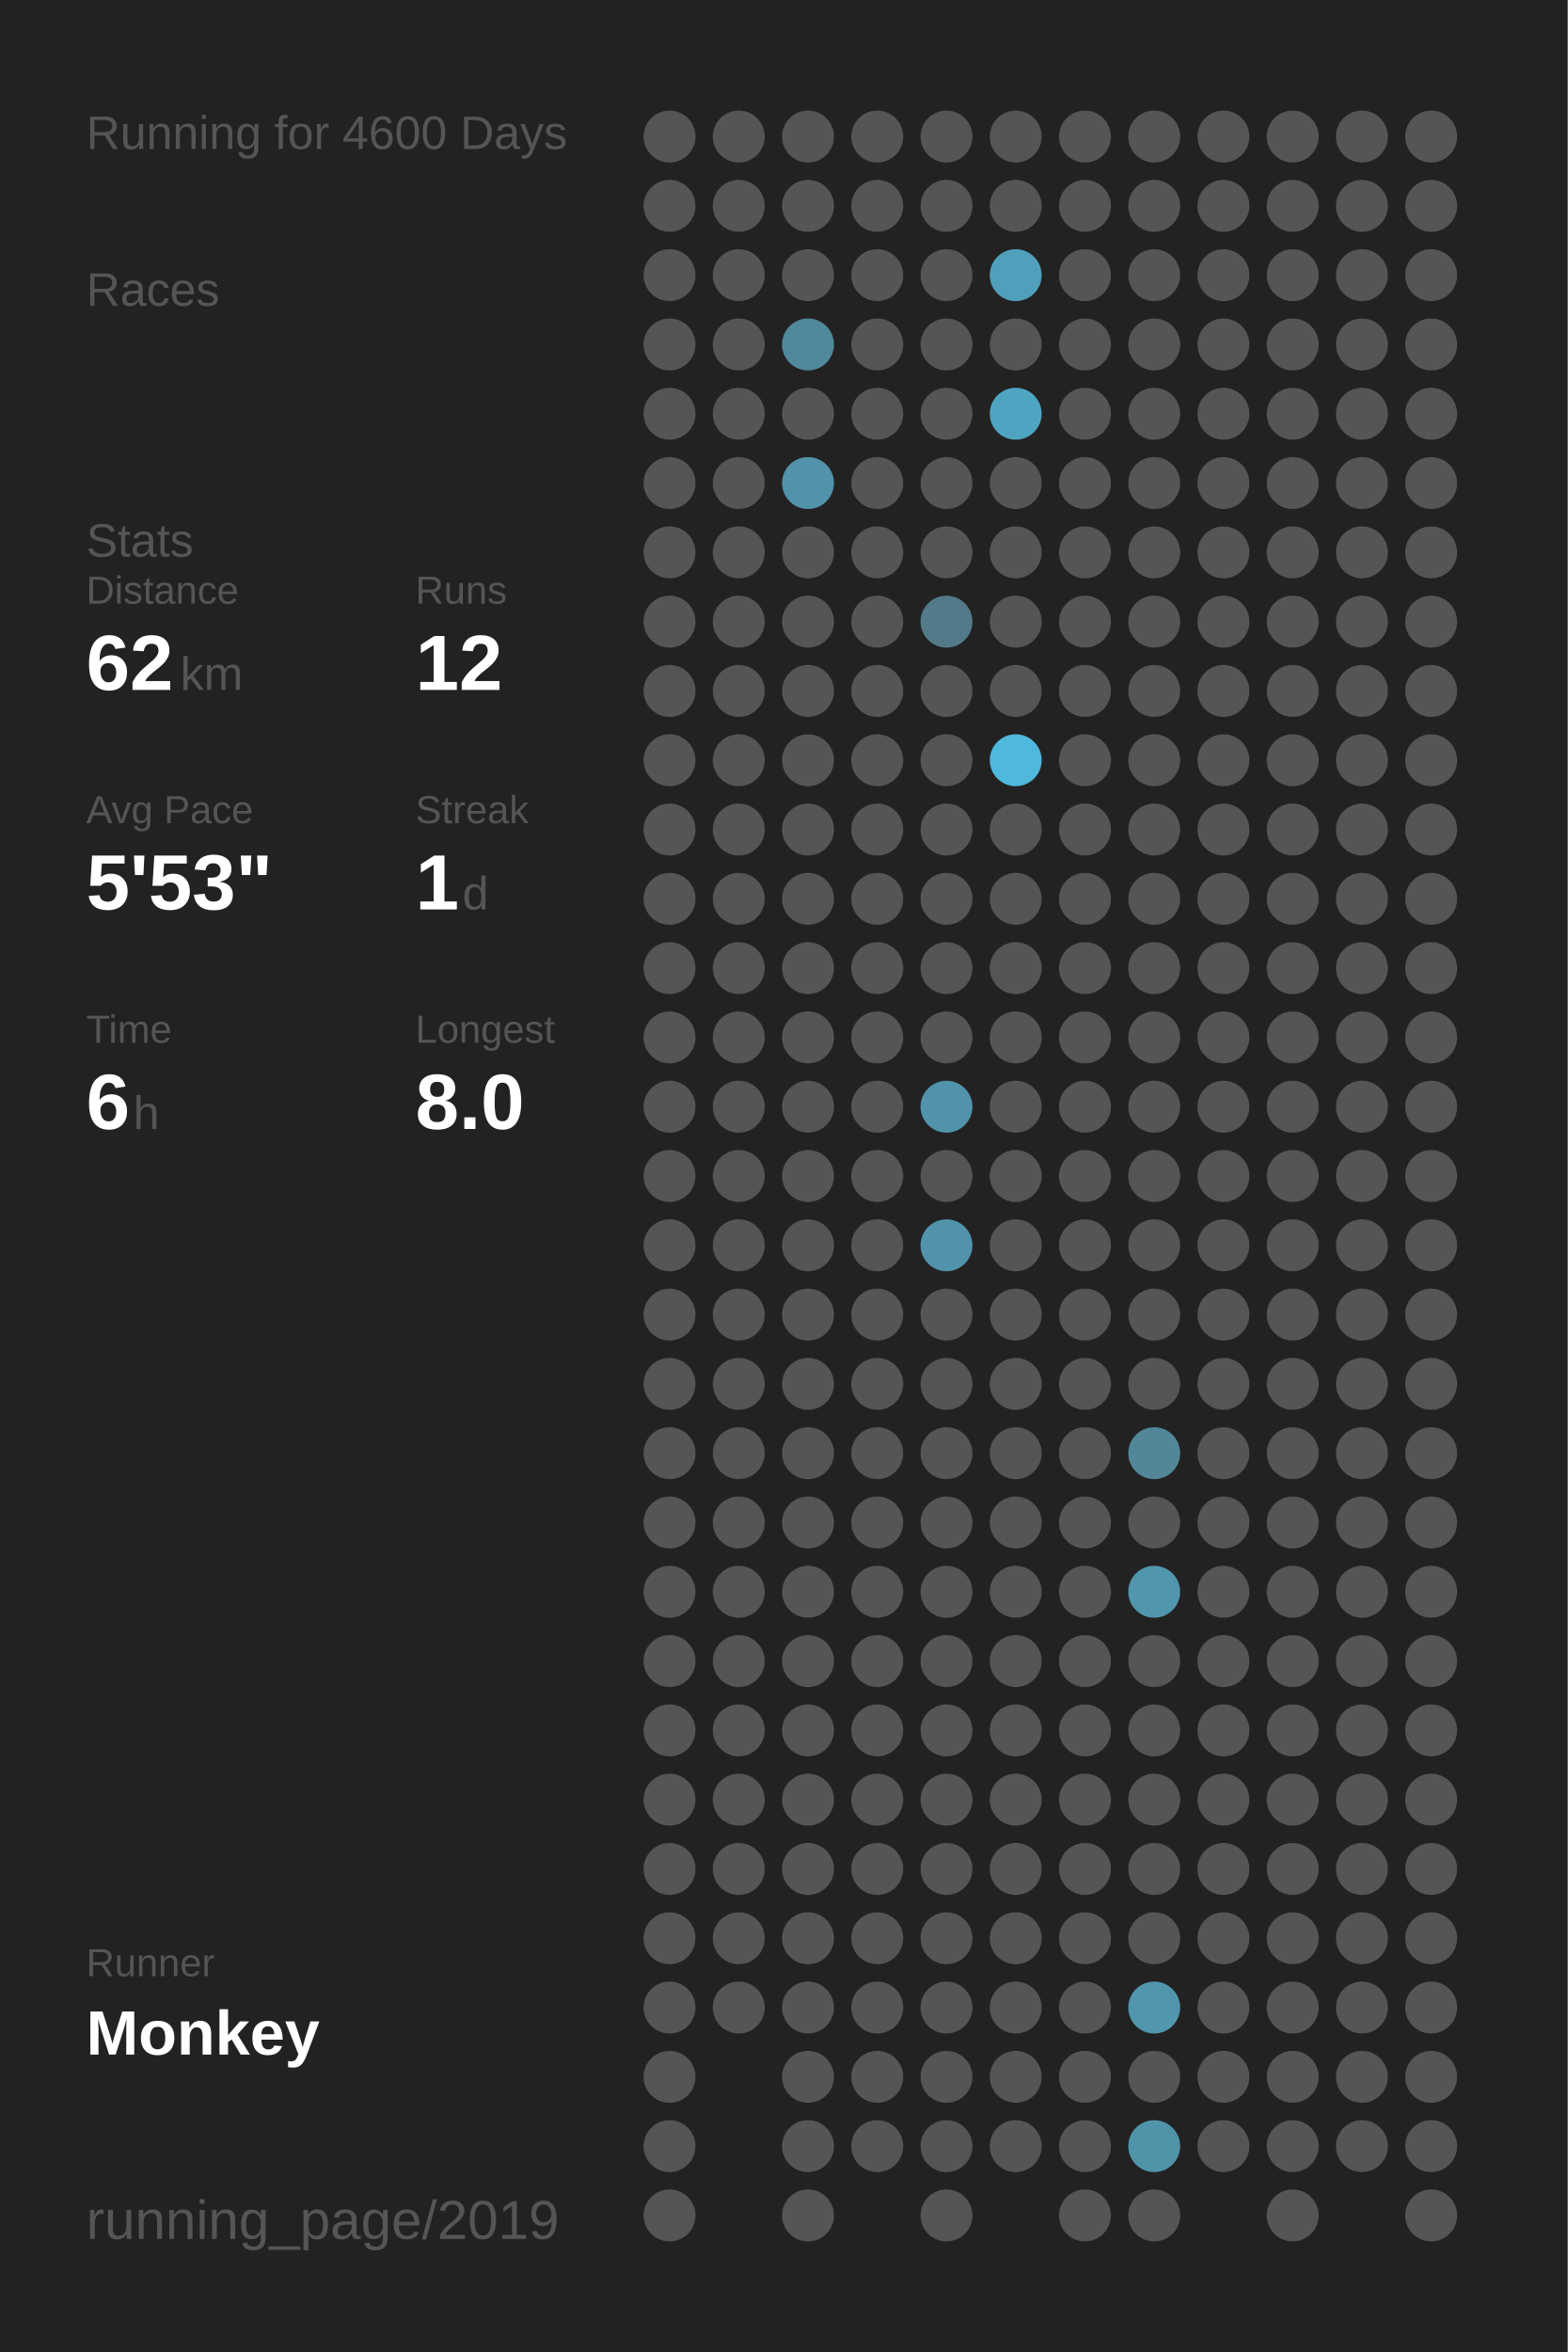
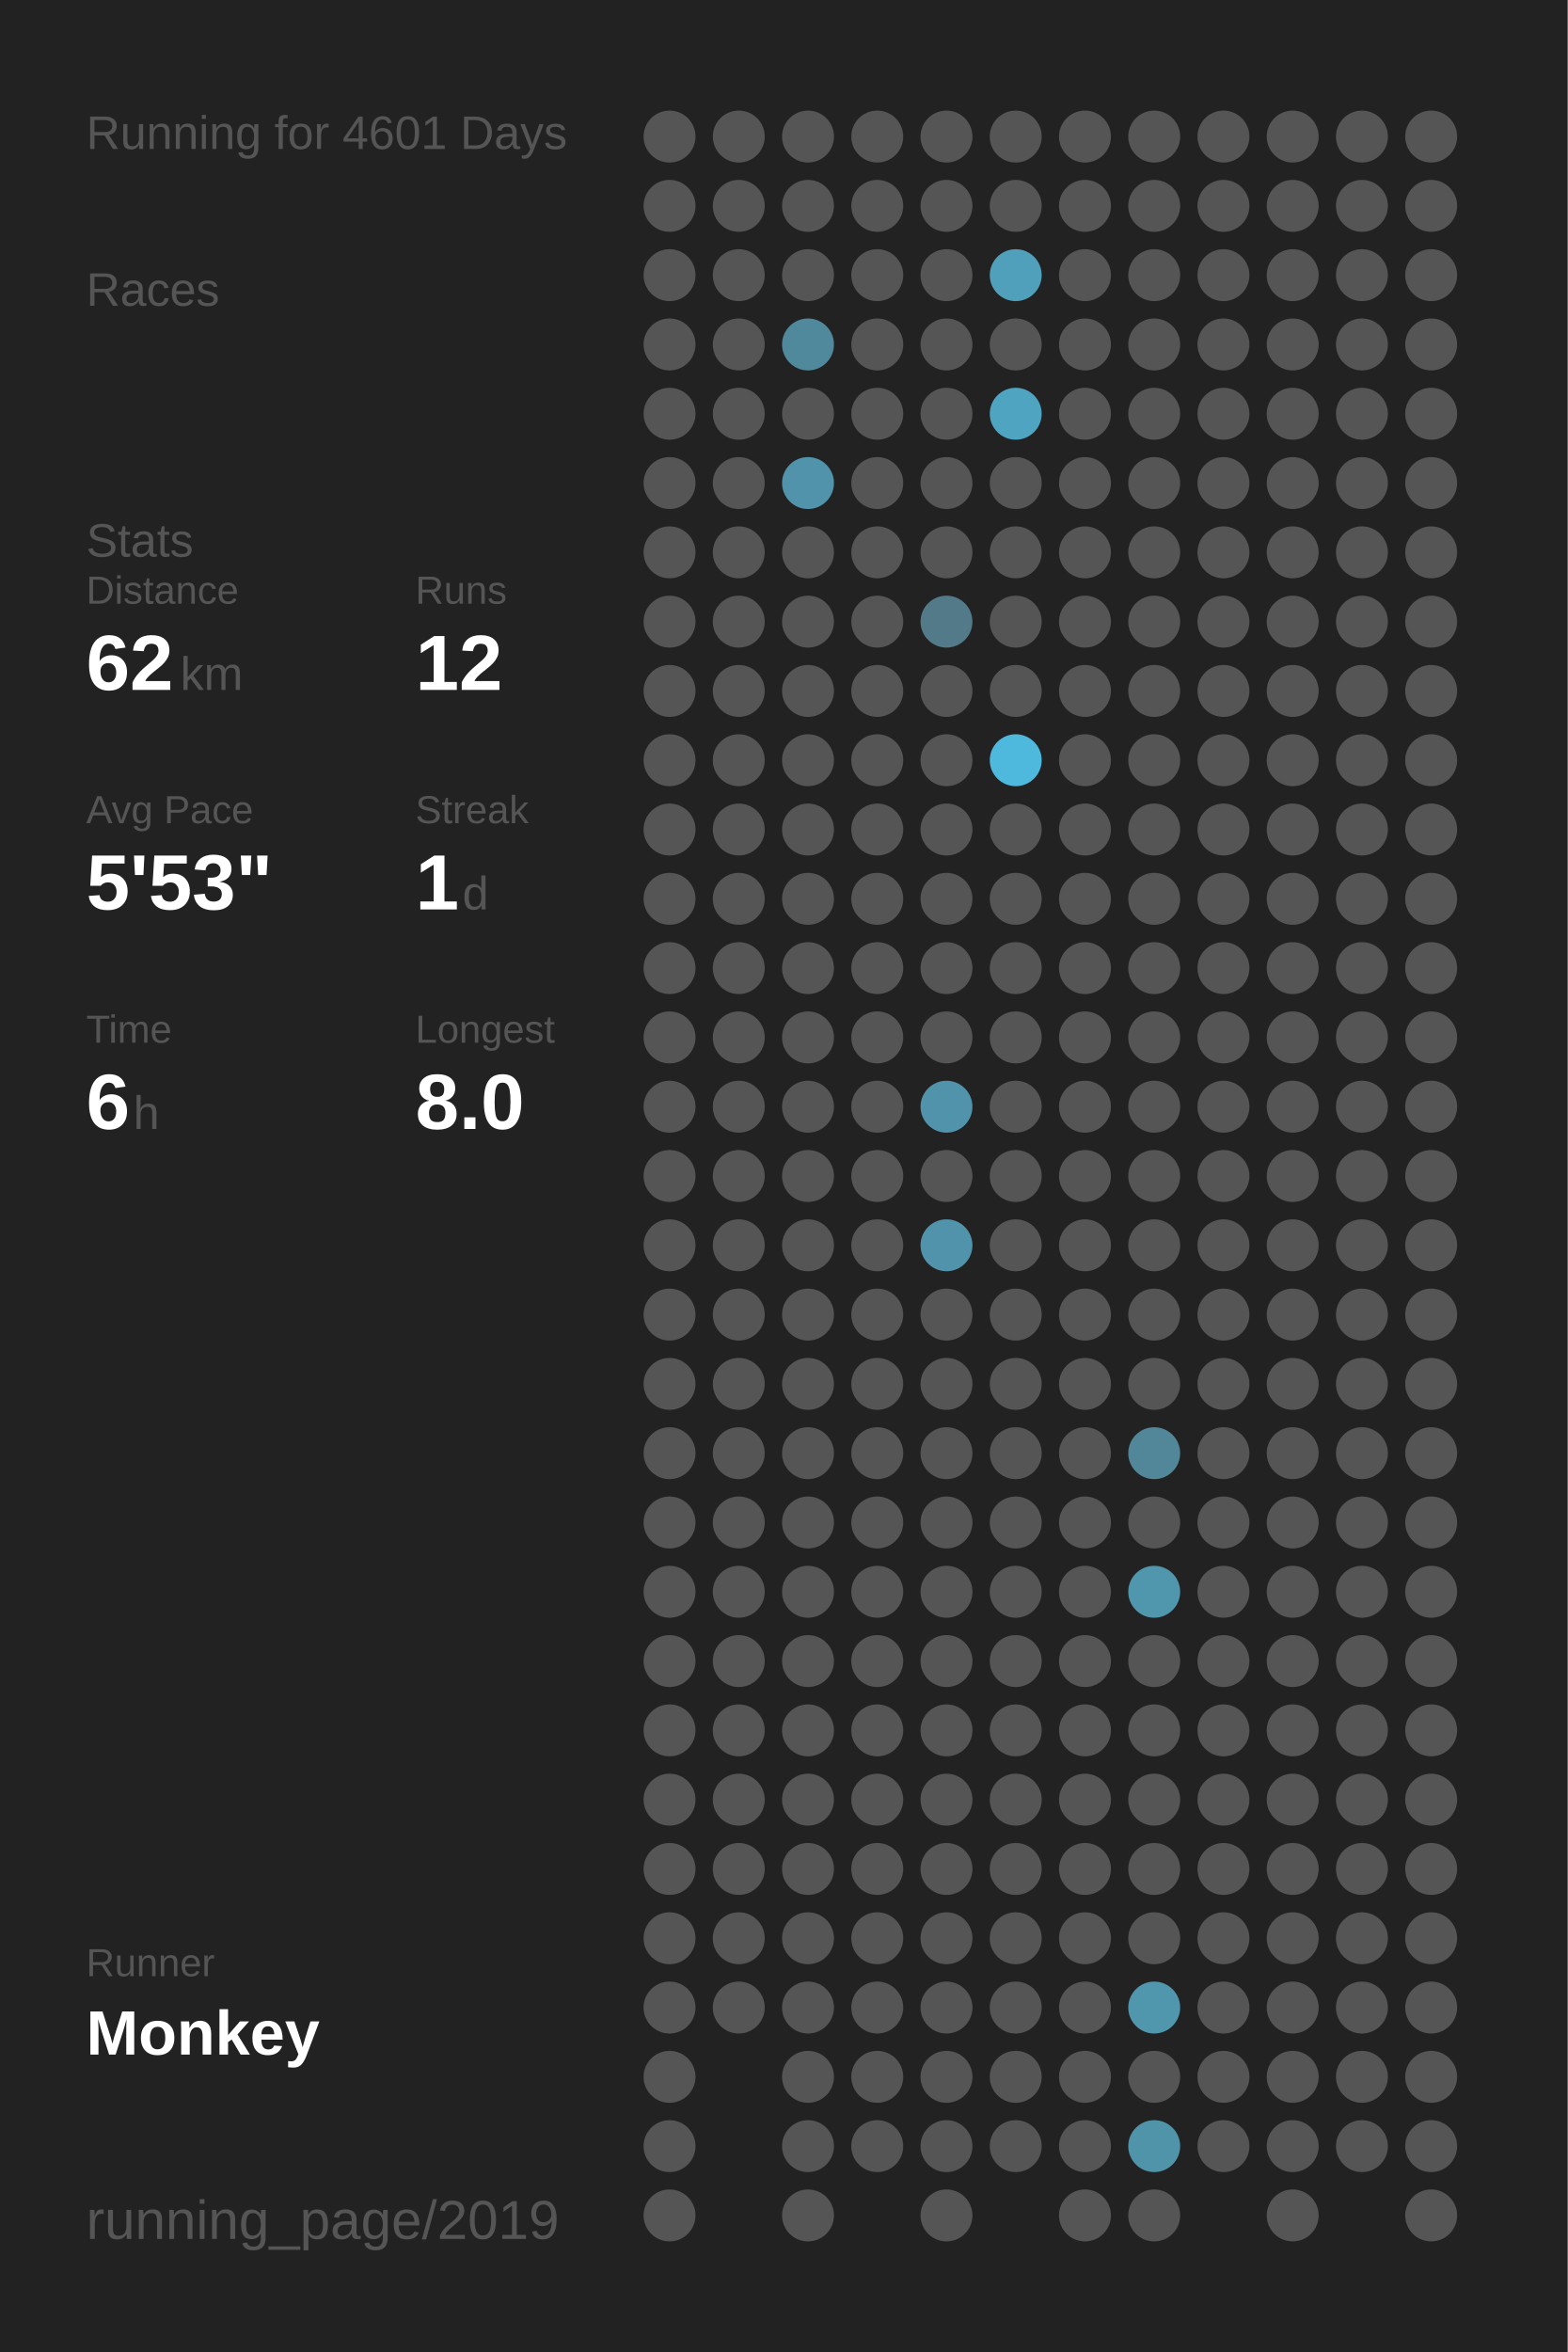
<svg xmlns="http://www.w3.org/2000/svg" baseProfile="full" height="300mm" version="1.1" viewBox="0,0,200,300" width="200mm">
  <defs />
  <rect fill="#222222" height="300" width="200" x="0" y="0" />
-   <text fill="#555555" style="font-size:6px; font-family:Arial;" x="11" y="19">Running for 4600 Days</text>
+   <text fill="#555555" style="font-size:6px; font-family:Arial;" x="11" y="19">Running for 4601 Days</text>
  <text fill="#555555" style="font-size:6px; font-family:Arial;" x="11" y="39">Races</text>
  <text fill="#555555" style="font-size:6px; font-family:Arial;" x="11" y="71">Stats</text>
  <text fill="#555555" style="font-size:5px; font-family:Arial;" x="11" y="77">Distance</text>
  <text fill="#FFFFFF" style="font-size:10px; font-family:Arial; font-weight:bold;" x="11" y="88">62</text>
  <text fill="#555555" style="font-size:6px; font-family:Arial;" x="23" y="88">km</text>
  <text fill="#555555" style="font-size:5px; font-family:Arial;" x="53" y="77">Runs</text>
  <text fill="#FFFFFF" style="font-size:10px; font-family:Arial; font-weight:bold;" x="53" y="88">12</text>
  <text fill="#555555" style="font-size:5px; font-family:Arial;" x="11" y="105">Avg Pace</text>
  <text fill="#FFFFFF" style="font-size:10px; font-family:Arial; font-weight:bold;" x="11" y="116">5'53"</text>
  <text fill="#555555" style="font-size:5px; font-family:Arial;" x="53" y="105">Streak</text>
  <text fill="#FFFFFF" style="font-size:10px; font-family:Arial; font-weight:bold;" x="53" y="116">1</text>
  <text fill="#555555" style="font-size:6px; font-family:Arial;" x="59" y="116">d</text>
  <text fill="#555555" style="font-size:5px; font-family:Arial;" x="11" y="133">Time</text>
  <text fill="#FFFFFF" style="font-size:10px; font-family:Arial; font-weight:bold;" x="11" y="144">6</text>
  <text fill="#555555" style="font-size:6px; font-family:Arial;" x="17" y="144">h</text>
  <text fill="#555555" style="font-size:5px; font-family:Arial;" x="53" y="133">Longest</text>
  <text fill="#FFFFFF" style="font-size:10px; font-family:Arial; font-weight:bold;" x="53" y="144">8.0</text>
  <text fill="#555555" style="font-size:5px; font-family:Arial;" x="11" y="252.065">Runner</text>
  <text fill="#FFFFFF" style="font-size:8px; font-family:Arial; font-weight:bold;" x="11" y="262.065">Monkey</text>
  <text fill="#555555" style="font-size:7px; font-family:Arial;" x="11" y="285.581">running_page/2019</text>
  <circle cx="85.417" cy="17.419" fill="#555555" r="3.312" />
  <circle cx="85.417" cy="26.258" fill="#555555" r="3.312" />
  <circle cx="85.417" cy="35.097" fill="#555555" r="3.312" />
  <circle cx="85.417" cy="43.935" fill="#555555" r="3.312" />
  <circle cx="85.417" cy="52.774" fill="#555555" r="3.312" />
  <circle cx="85.417" cy="61.613" fill="#555555" r="3.312" />
  <circle cx="85.417" cy="70.452" fill="#555555" r="3.312" />
  <circle cx="85.417" cy="79.29" fill="#555555" r="3.312" />
  <circle cx="85.417" cy="88.129" fill="#555555" r="3.312" />
  <circle cx="85.417" cy="96.968" fill="#555555" r="3.312" />
  <circle cx="85.417" cy="105.806" fill="#555555" r="3.312" />
  <circle cx="85.417" cy="114.645" fill="#555555" r="3.312" />
  <circle cx="85.417" cy="123.484" fill="#555555" r="3.312" />
  <circle cx="85.417" cy="132.323" fill="#555555" r="3.312" />
  <circle cx="85.417" cy="141.161" fill="#555555" r="3.312" />
  <circle cx="85.417" cy="150" fill="#555555" r="3.312" />
  <circle cx="85.417" cy="158.839" fill="#555555" r="3.312" />
  <circle cx="85.417" cy="167.677" fill="#555555" r="3.312" />
  <circle cx="85.417" cy="176.516" fill="#555555" r="3.312" />
  <circle cx="85.417" cy="185.355" fill="#555555" r="3.312" />
  <circle cx="85.417" cy="194.194" fill="#555555" r="3.312" />
  <circle cx="85.417" cy="203.032" fill="#555555" r="3.312" />
  <circle cx="85.417" cy="211.871" fill="#555555" r="3.312" />
  <circle cx="85.417" cy="220.71" fill="#555555" r="3.312" />
  <circle cx="85.417" cy="229.548" fill="#555555" r="3.312" />
  <circle cx="85.417" cy="238.387" fill="#555555" r="3.312" />
  <circle cx="85.417" cy="247.226" fill="#555555" r="3.312" />
  <circle cx="85.417" cy="256.065" fill="#555555" r="3.312" />
  <circle cx="85.417" cy="264.903" fill="#555555" r="3.312" />
  <circle cx="85.417" cy="273.742" fill="#555555" r="3.312" />
  <circle cx="85.417" cy="282.581" fill="#555555" r="3.312" />
  <circle cx="94.25" cy="17.419" fill="#555555" r="3.312" />
  <circle cx="94.25" cy="26.258" fill="#555555" r="3.312" />
  <circle cx="94.25" cy="35.097" fill="#555555" r="3.312" />
  <circle cx="94.25" cy="43.935" fill="#555555" r="3.312" />
  <circle cx="94.25" cy="52.774" fill="#555555" r="3.312" />
  <circle cx="94.25" cy="61.613" fill="#555555" r="3.312" />
  <circle cx="94.25" cy="70.452" fill="#555555" r="3.312" />
  <circle cx="94.25" cy="79.29" fill="#555555" r="3.312" />
  <circle cx="94.25" cy="88.129" fill="#555555" r="3.312" />
  <circle cx="94.25" cy="96.968" fill="#555555" r="3.312" />
  <circle cx="94.25" cy="105.806" fill="#555555" r="3.312" />
  <circle cx="94.25" cy="114.645" fill="#555555" r="3.312" />
  <circle cx="94.25" cy="123.484" fill="#555555" r="3.312" />
  <circle cx="94.25" cy="132.323" fill="#555555" r="3.312" />
  <circle cx="94.25" cy="141.161" fill="#555555" r="3.312" />
  <circle cx="94.25" cy="150" fill="#555555" r="3.312" />
  <circle cx="94.25" cy="158.839" fill="#555555" r="3.312" />
  <circle cx="94.25" cy="167.677" fill="#555555" r="3.312" />
  <circle cx="94.25" cy="176.516" fill="#555555" r="3.312" />
  <circle cx="94.25" cy="185.355" fill="#555555" r="3.312" />
  <circle cx="94.25" cy="194.194" fill="#555555" r="3.312" />
  <circle cx="94.25" cy="203.032" fill="#555555" r="3.312" />
  <circle cx="94.25" cy="211.871" fill="#555555" r="3.312" />
  <circle cx="94.25" cy="220.71" fill="#555555" r="3.312" />
  <circle cx="94.25" cy="229.548" fill="#555555" r="3.312" />
  <circle cx="94.25" cy="238.387" fill="#555555" r="3.312" />
  <circle cx="94.25" cy="247.226" fill="#555555" r="3.312" />
  <circle cx="94.25" cy="256.065" fill="#555555" r="3.312" />
  <circle cx="103.083" cy="17.419" fill="#555555" r="3.312" />
  <circle cx="103.083" cy="26.258" fill="#555555" r="3.312" />
  <circle cx="103.083" cy="35.097" fill="#555555" r="3.312" />
  <circle cx="103.083" cy="43.935" fill="#51899c" r="3.312" />
  <circle cx="103.083" cy="52.774" fill="#555555" r="3.312" />
  <circle cx="103.083" cy="61.613" fill="#5093aa" r="3.312" />
  <circle cx="103.083" cy="70.452" fill="#555555" r="3.312" />
  <circle cx="103.083" cy="79.29" fill="#555555" r="3.312" />
  <circle cx="103.083" cy="88.129" fill="#555555" r="3.312" />
  <circle cx="103.083" cy="96.968" fill="#555555" r="3.312" />
  <circle cx="103.083" cy="105.806" fill="#555555" r="3.312" />
  <circle cx="103.083" cy="114.645" fill="#555555" r="3.312" />
  <circle cx="103.083" cy="123.484" fill="#555555" r="3.312" />
  <circle cx="103.083" cy="132.323" fill="#555555" r="3.312" />
  <circle cx="103.083" cy="141.161" fill="#555555" r="3.312" />
  <circle cx="103.083" cy="150" fill="#555555" r="3.312" />
  <circle cx="103.083" cy="158.839" fill="#555555" r="3.312" />
  <circle cx="103.083" cy="167.677" fill="#555555" r="3.312" />
  <circle cx="103.083" cy="176.516" fill="#555555" r="3.312" />
  <circle cx="103.083" cy="185.355" fill="#555555" r="3.312" />
  <circle cx="103.083" cy="194.194" fill="#555555" r="3.312" />
  <circle cx="103.083" cy="203.032" fill="#555555" r="3.312" />
  <circle cx="103.083" cy="211.871" fill="#555555" r="3.312" />
  <circle cx="103.083" cy="220.71" fill="#555555" r="3.312" />
  <circle cx="103.083" cy="229.548" fill="#555555" r="3.312" />
  <circle cx="103.083" cy="238.387" fill="#555555" r="3.312" />
  <circle cx="103.083" cy="247.226" fill="#555555" r="3.312" />
  <circle cx="103.083" cy="256.065" fill="#555555" r="3.312" />
  <circle cx="103.083" cy="264.903" fill="#555555" r="3.312" />
  <circle cx="103.083" cy="273.742" fill="#555555" r="3.312" />
  <circle cx="103.083" cy="282.581" fill="#555555" r="3.312" />
  <circle cx="111.917" cy="17.419" fill="#555555" r="3.312" />
  <circle cx="111.917" cy="26.258" fill="#555555" r="3.312" />
  <circle cx="111.917" cy="35.097" fill="#555555" r="3.312" />
  <circle cx="111.917" cy="43.935" fill="#555555" r="3.312" />
  <circle cx="111.917" cy="52.774" fill="#555555" r="3.312" />
  <circle cx="111.917" cy="61.613" fill="#555555" r="3.312" />
  <circle cx="111.917" cy="70.452" fill="#555555" r="3.312" />
  <circle cx="111.917" cy="79.29" fill="#555555" r="3.312" />
  <circle cx="111.917" cy="88.129" fill="#555555" r="3.312" />
  <circle cx="111.917" cy="96.968" fill="#555555" r="3.312" />
  <circle cx="111.917" cy="105.806" fill="#555555" r="3.312" />
  <circle cx="111.917" cy="114.645" fill="#555555" r="3.312" />
  <circle cx="111.917" cy="123.484" fill="#555555" r="3.312" />
  <circle cx="111.917" cy="132.323" fill="#555555" r="3.312" />
  <circle cx="111.917" cy="141.161" fill="#555555" r="3.312" />
  <circle cx="111.917" cy="150" fill="#555555" r="3.312" />
  <circle cx="111.917" cy="158.839" fill="#555555" r="3.312" />
  <circle cx="111.917" cy="167.677" fill="#555555" r="3.312" />
  <circle cx="111.917" cy="176.516" fill="#555555" r="3.312" />
  <circle cx="111.917" cy="185.355" fill="#555555" r="3.312" />
  <circle cx="111.917" cy="194.194" fill="#555555" r="3.312" />
  <circle cx="111.917" cy="203.032" fill="#555555" r="3.312" />
  <circle cx="111.917" cy="211.871" fill="#555555" r="3.312" />
  <circle cx="111.917" cy="220.71" fill="#555555" r="3.312" />
  <circle cx="111.917" cy="229.548" fill="#555555" r="3.312" />
  <circle cx="111.917" cy="238.387" fill="#555555" r="3.312" />
  <circle cx="111.917" cy="247.226" fill="#555555" r="3.312" />
  <circle cx="111.917" cy="256.065" fill="#555555" r="3.312" />
  <circle cx="111.917" cy="264.903" fill="#555555" r="3.312" />
  <circle cx="111.917" cy="273.742" fill="#555555" r="3.312" />
  <circle cx="120.75" cy="17.419" fill="#555555" r="3.312" />
  <circle cx="120.75" cy="26.258" fill="#555555" r="3.312" />
  <circle cx="120.75" cy="35.097" fill="#555555" r="3.312" />
  <circle cx="120.75" cy="43.935" fill="#555555" r="3.312" />
  <circle cx="120.75" cy="52.774" fill="#555555" r="3.312" />
  <circle cx="120.75" cy="61.613" fill="#555555" r="3.312" />
  <circle cx="120.75" cy="70.452" fill="#555555" r="3.312" />
  <circle cx="120.75" cy="79.29" fill="#527a88" r="3.312" />
  <circle cx="120.75" cy="88.129" fill="#555555" r="3.312" />
  <circle cx="120.75" cy="96.968" fill="#555555" r="3.312" />
  <circle cx="120.75" cy="105.806" fill="#555555" r="3.312" />
  <circle cx="120.75" cy="114.645" fill="#555555" r="3.312" />
  <circle cx="120.75" cy="123.484" fill="#555555" r="3.312" />
  <circle cx="120.75" cy="132.323" fill="#555555" r="3.312" />
  <circle cx="120.75" cy="141.161" fill="#5093aa" r="3.312" />
  <circle cx="120.75" cy="150" fill="#555555" r="3.312" />
  <circle cx="120.75" cy="158.839" fill="#5093aa" r="3.312" />
  <circle cx="120.75" cy="167.677" fill="#555555" r="3.312" />
  <circle cx="120.75" cy="176.516" fill="#555555" r="3.312" />
  <circle cx="120.75" cy="185.355" fill="#555555" r="3.312" />
  <circle cx="120.75" cy="194.194" fill="#555555" r="3.312" />
  <circle cx="120.75" cy="203.032" fill="#555555" r="3.312" />
  <circle cx="120.75" cy="211.871" fill="#555555" r="3.312" />
  <circle cx="120.75" cy="220.71" fill="#555555" r="3.312" />
  <circle cx="120.75" cy="229.548" fill="#555555" r="3.312" />
  <circle cx="120.75" cy="238.387" fill="#555555" r="3.312" />
  <circle cx="120.75" cy="247.226" fill="#555555" r="3.312" />
  <circle cx="120.75" cy="256.065" fill="#555555" r="3.312" />
  <circle cx="120.75" cy="264.903" fill="#555555" r="3.312" />
  <circle cx="120.75" cy="273.742" fill="#555555" r="3.312" />
  <circle cx="120.75" cy="282.581" fill="#555555" r="3.312" />
  <circle cx="129.583" cy="17.419" fill="#555555" r="3.312" />
  <circle cx="129.583" cy="26.258" fill="#555555" r="3.312" />
  <circle cx="129.583" cy="35.097" fill="#50a0bb" r="3.312" />
  <circle cx="129.583" cy="43.935" fill="#555555" r="3.312" />
  <circle cx="129.583" cy="52.774" fill="#4fa4c1" r="3.312" />
  <circle cx="129.583" cy="61.613" fill="#555555" r="3.312" />
  <circle cx="129.583" cy="70.452" fill="#555555" r="3.312" />
  <circle cx="129.583" cy="79.29" fill="#555555" r="3.312" />
  <circle cx="129.583" cy="88.129" fill="#555555" r="3.312" />
  <circle cx="129.583" cy="96.968" fill="#4eb9dd" r="3.312" />
  <circle cx="129.583" cy="105.806" fill="#555555" r="3.312" />
  <circle cx="129.583" cy="114.645" fill="#555555" r="3.312" />
  <circle cx="129.583" cy="123.484" fill="#555555" r="3.312" />
  <circle cx="129.583" cy="132.323" fill="#555555" r="3.312" />
  <circle cx="129.583" cy="141.161" fill="#555555" r="3.312" />
  <circle cx="129.583" cy="150" fill="#555555" r="3.312" />
  <circle cx="129.583" cy="158.839" fill="#555555" r="3.312" />
  <circle cx="129.583" cy="167.677" fill="#555555" r="3.312" />
  <circle cx="129.583" cy="176.516" fill="#555555" r="3.312" />
  <circle cx="129.583" cy="185.355" fill="#555555" r="3.312" />
  <circle cx="129.583" cy="194.194" fill="#555555" r="3.312" />
  <circle cx="129.583" cy="203.032" fill="#555555" r="3.312" />
  <circle cx="129.583" cy="211.871" fill="#555555" r="3.312" />
  <circle cx="129.583" cy="220.71" fill="#555555" r="3.312" />
  <circle cx="129.583" cy="229.548" fill="#555555" r="3.312" />
  <circle cx="129.583" cy="238.387" fill="#555555" r="3.312" />
  <circle cx="129.583" cy="247.226" fill="#555555" r="3.312" />
  <circle cx="129.583" cy="256.065" fill="#555555" r="3.312" />
  <circle cx="129.583" cy="264.903" fill="#555555" r="3.312" />
  <circle cx="129.583" cy="273.742" fill="#555555" r="3.312" />
  <circle cx="138.417" cy="17.419" fill="#555555" r="3.312" />
  <circle cx="138.417" cy="26.258" fill="#555555" r="3.312" />
  <circle cx="138.417" cy="35.097" fill="#555555" r="3.312" />
  <circle cx="138.417" cy="43.935" fill="#555555" r="3.312" />
  <circle cx="138.417" cy="52.774" fill="#555555" r="3.312" />
  <circle cx="138.417" cy="61.613" fill="#555555" r="3.312" />
  <circle cx="138.417" cy="70.452" fill="#555555" r="3.312" />
  <circle cx="138.417" cy="79.29" fill="#555555" r="3.312" />
  <circle cx="138.417" cy="88.129" fill="#555555" r="3.312" />
  <circle cx="138.417" cy="96.968" fill="#555555" r="3.312" />
  <circle cx="138.417" cy="105.806" fill="#555555" r="3.312" />
  <circle cx="138.417" cy="114.645" fill="#555555" r="3.312" />
  <circle cx="138.417" cy="123.484" fill="#555555" r="3.312" />
  <circle cx="138.417" cy="132.323" fill="#555555" r="3.312" />
  <circle cx="138.417" cy="141.161" fill="#555555" r="3.312" />
  <circle cx="138.417" cy="150" fill="#555555" r="3.312" />
  <circle cx="138.417" cy="158.839" fill="#555555" r="3.312" />
  <circle cx="138.417" cy="167.677" fill="#555555" r="3.312" />
  <circle cx="138.417" cy="176.516" fill="#555555" r="3.312" />
  <circle cx="138.417" cy="185.355" fill="#555555" r="3.312" />
  <circle cx="138.417" cy="194.194" fill="#555555" r="3.312" />
  <circle cx="138.417" cy="203.032" fill="#555555" r="3.312" />
  <circle cx="138.417" cy="211.871" fill="#555555" r="3.312" />
  <circle cx="138.417" cy="220.71" fill="#555555" r="3.312" />
  <circle cx="138.417" cy="229.548" fill="#555555" r="3.312" />
  <circle cx="138.417" cy="238.387" fill="#555555" r="3.312" />
  <circle cx="138.417" cy="247.226" fill="#555555" r="3.312" />
  <circle cx="138.417" cy="256.065" fill="#555555" r="3.312" />
  <circle cx="138.417" cy="264.903" fill="#555555" r="3.312" />
  <circle cx="138.417" cy="273.742" fill="#555555" r="3.312" />
  <circle cx="138.417" cy="282.581" fill="#555555" r="3.312" />
  <circle cx="147.25" cy="17.419" fill="#555555" r="3.312" />
  <circle cx="147.25" cy="26.258" fill="#555555" r="3.312" />
  <circle cx="147.25" cy="35.097" fill="#555555" r="3.312" />
  <circle cx="147.25" cy="43.935" fill="#555555" r="3.312" />
  <circle cx="147.25" cy="52.774" fill="#555555" r="3.312" />
  <circle cx="147.25" cy="61.613" fill="#555555" r="3.312" />
  <circle cx="147.25" cy="70.452" fill="#555555" r="3.312" />
  <circle cx="147.25" cy="79.29" fill="#555555" r="3.312" />
  <circle cx="147.25" cy="88.129" fill="#555555" r="3.312" />
  <circle cx="147.25" cy="96.968" fill="#555555" r="3.312" />
  <circle cx="147.25" cy="105.806" fill="#555555" r="3.312" />
  <circle cx="147.25" cy="114.645" fill="#555555" r="3.312" />
  <circle cx="147.25" cy="123.484" fill="#555555" r="3.312" />
  <circle cx="147.25" cy="132.323" fill="#555555" r="3.312" />
  <circle cx="147.25" cy="141.161" fill="#555555" r="3.312" />
  <circle cx="147.25" cy="150" fill="#555555" r="3.312" />
  <circle cx="147.25" cy="158.839" fill="#555555" r="3.312" />
  <circle cx="147.25" cy="167.677" fill="#555555" r="3.312" />
  <circle cx="147.25" cy="176.516" fill="#555555" r="3.312" />
  <circle cx="147.25" cy="185.355" fill="#518799" r="3.312" />
  <circle cx="147.25" cy="194.194" fill="#555555" r="3.312" />
  <circle cx="147.25" cy="203.032" fill="#5096ad" r="3.312" />
  <circle cx="147.25" cy="211.871" fill="#555555" r="3.312" />
  <circle cx="147.25" cy="220.71" fill="#555555" r="3.312" />
  <circle cx="147.25" cy="229.548" fill="#555555" r="3.312" />
  <circle cx="147.25" cy="238.387" fill="#555555" r="3.312" />
  <circle cx="147.25" cy="247.226" fill="#555555" r="3.312" />
  <circle cx="147.25" cy="256.065" fill="#5097ae" r="3.312" />
  <circle cx="147.25" cy="264.903" fill="#555555" r="3.312" />
  <circle cx="147.25" cy="273.742" fill="#5094aa" r="3.312" />
  <circle cx="147.25" cy="282.581" fill="#555555" r="3.312" />
  <circle cx="156.083" cy="17.419" fill="#555555" r="3.312" />
  <circle cx="156.083" cy="26.258" fill="#555555" r="3.312" />
  <circle cx="156.083" cy="35.097" fill="#555555" r="3.312" />
  <circle cx="156.083" cy="43.935" fill="#555555" r="3.312" />
  <circle cx="156.083" cy="52.774" fill="#555555" r="3.312" />
  <circle cx="156.083" cy="61.613" fill="#555555" r="3.312" />
  <circle cx="156.083" cy="70.452" fill="#555555" r="3.312" />
  <circle cx="156.083" cy="79.29" fill="#555555" r="3.312" />
  <circle cx="156.083" cy="88.129" fill="#555555" r="3.312" />
  <circle cx="156.083" cy="96.968" fill="#555555" r="3.312" />
  <circle cx="156.083" cy="105.806" fill="#555555" r="3.312" />
  <circle cx="156.083" cy="114.645" fill="#555555" r="3.312" />
  <circle cx="156.083" cy="123.484" fill="#555555" r="3.312" />
  <circle cx="156.083" cy="132.323" fill="#555555" r="3.312" />
  <circle cx="156.083" cy="141.161" fill="#555555" r="3.312" />
  <circle cx="156.083" cy="150" fill="#555555" r="3.312" />
  <circle cx="156.083" cy="158.839" fill="#555555" r="3.312" />
  <circle cx="156.083" cy="167.677" fill="#555555" r="3.312" />
  <circle cx="156.083" cy="176.516" fill="#555555" r="3.312" />
  <circle cx="156.083" cy="185.355" fill="#555555" r="3.312" />
  <circle cx="156.083" cy="194.194" fill="#555555" r="3.312" />
  <circle cx="156.083" cy="203.032" fill="#555555" r="3.312" />
  <circle cx="156.083" cy="211.871" fill="#555555" r="3.312" />
  <circle cx="156.083" cy="220.71" fill="#555555" r="3.312" />
  <circle cx="156.083" cy="229.548" fill="#555555" r="3.312" />
  <circle cx="156.083" cy="238.387" fill="#555555" r="3.312" />
  <circle cx="156.083" cy="247.226" fill="#555555" r="3.312" />
  <circle cx="156.083" cy="256.065" fill="#555555" r="3.312" />
  <circle cx="156.083" cy="264.903" fill="#555555" r="3.312" />
  <circle cx="156.083" cy="273.742" fill="#555555" r="3.312" />
  <circle cx="164.917" cy="17.419" fill="#555555" r="3.312" />
  <circle cx="164.917" cy="26.258" fill="#555555" r="3.312" />
  <circle cx="164.917" cy="35.097" fill="#555555" r="3.312" />
  <circle cx="164.917" cy="43.935" fill="#555555" r="3.312" />
  <circle cx="164.917" cy="52.774" fill="#555555" r="3.312" />
  <circle cx="164.917" cy="61.613" fill="#555555" r="3.312" />
  <circle cx="164.917" cy="70.452" fill="#555555" r="3.312" />
  <circle cx="164.917" cy="79.29" fill="#555555" r="3.312" />
  <circle cx="164.917" cy="88.129" fill="#555555" r="3.312" />
  <circle cx="164.917" cy="96.968" fill="#555555" r="3.312" />
  <circle cx="164.917" cy="105.806" fill="#555555" r="3.312" />
  <circle cx="164.917" cy="114.645" fill="#555555" r="3.312" />
  <circle cx="164.917" cy="123.484" fill="#555555" r="3.312" />
  <circle cx="164.917" cy="132.323" fill="#555555" r="3.312" />
  <circle cx="164.917" cy="141.161" fill="#555555" r="3.312" />
  <circle cx="164.917" cy="150" fill="#555555" r="3.312" />
  <circle cx="164.917" cy="158.839" fill="#555555" r="3.312" />
  <circle cx="164.917" cy="167.677" fill="#555555" r="3.312" />
  <circle cx="164.917" cy="176.516" fill="#555555" r="3.312" />
  <circle cx="164.917" cy="185.355" fill="#555555" r="3.312" />
  <circle cx="164.917" cy="194.194" fill="#555555" r="3.312" />
  <circle cx="164.917" cy="203.032" fill="#555555" r="3.312" />
  <circle cx="164.917" cy="211.871" fill="#555555" r="3.312" />
  <circle cx="164.917" cy="220.71" fill="#555555" r="3.312" />
  <circle cx="164.917" cy="229.548" fill="#555555" r="3.312" />
  <circle cx="164.917" cy="238.387" fill="#555555" r="3.312" />
  <circle cx="164.917" cy="247.226" fill="#555555" r="3.312" />
  <circle cx="164.917" cy="256.065" fill="#555555" r="3.312" />
  <circle cx="164.917" cy="264.903" fill="#555555" r="3.312" />
  <circle cx="164.917" cy="273.742" fill="#555555" r="3.312" />
  <circle cx="164.917" cy="282.581" fill="#555555" r="3.312" />
  <circle cx="173.75" cy="17.419" fill="#555555" r="3.312" />
  <circle cx="173.75" cy="26.258" fill="#555555" r="3.312" />
  <circle cx="173.75" cy="35.097" fill="#555555" r="3.312" />
  <circle cx="173.75" cy="43.935" fill="#555555" r="3.312" />
  <circle cx="173.75" cy="52.774" fill="#555555" r="3.312" />
  <circle cx="173.75" cy="61.613" fill="#555555" r="3.312" />
  <circle cx="173.75" cy="70.452" fill="#555555" r="3.312" />
  <circle cx="173.75" cy="79.29" fill="#555555" r="3.312" />
  <circle cx="173.75" cy="88.129" fill="#555555" r="3.312" />
  <circle cx="173.75" cy="96.968" fill="#555555" r="3.312" />
  <circle cx="173.75" cy="105.806" fill="#555555" r="3.312" />
  <circle cx="173.75" cy="114.645" fill="#555555" r="3.312" />
  <circle cx="173.75" cy="123.484" fill="#555555" r="3.312" />
  <circle cx="173.75" cy="132.323" fill="#555555" r="3.312" />
  <circle cx="173.75" cy="141.161" fill="#555555" r="3.312" />
  <circle cx="173.75" cy="150" fill="#555555" r="3.312" />
  <circle cx="173.75" cy="158.839" fill="#555555" r="3.312" />
  <circle cx="173.75" cy="167.677" fill="#555555" r="3.312" />
  <circle cx="173.75" cy="176.516" fill="#555555" r="3.312" />
  <circle cx="173.75" cy="185.355" fill="#555555" r="3.312" />
  <circle cx="173.75" cy="194.194" fill="#555555" r="3.312" />
  <circle cx="173.75" cy="203.032" fill="#555555" r="3.312" />
  <circle cx="173.75" cy="211.871" fill="#555555" r="3.312" />
  <circle cx="173.75" cy="220.71" fill="#555555" r="3.312" />
  <circle cx="173.75" cy="229.548" fill="#555555" r="3.312" />
  <circle cx="173.75" cy="238.387" fill="#555555" r="3.312" />
  <circle cx="173.75" cy="247.226" fill="#555555" r="3.312" />
  <circle cx="173.75" cy="256.065" fill="#555555" r="3.312" />
  <circle cx="173.75" cy="264.903" fill="#555555" r="3.312" />
  <circle cx="173.75" cy="273.742" fill="#555555" r="3.312" />
  <circle cx="182.583" cy="17.419" fill="#555555" r="3.312" />
  <circle cx="182.583" cy="26.258" fill="#555555" r="3.312" />
  <circle cx="182.583" cy="35.097" fill="#555555" r="3.312" />
  <circle cx="182.583" cy="43.935" fill="#555555" r="3.312" />
  <circle cx="182.583" cy="52.774" fill="#555555" r="3.312" />
  <circle cx="182.583" cy="61.613" fill="#555555" r="3.312" />
  <circle cx="182.583" cy="70.452" fill="#555555" r="3.312" />
  <circle cx="182.583" cy="79.29" fill="#555555" r="3.312" />
  <circle cx="182.583" cy="88.129" fill="#555555" r="3.312" />
  <circle cx="182.583" cy="96.968" fill="#555555" r="3.312" />
  <circle cx="182.583" cy="105.806" fill="#555555" r="3.312" />
  <circle cx="182.583" cy="114.645" fill="#555555" r="3.312" />
  <circle cx="182.583" cy="123.484" fill="#555555" r="3.312" />
  <circle cx="182.583" cy="132.323" fill="#555555" r="3.312" />
  <circle cx="182.583" cy="141.161" fill="#555555" r="3.312" />
  <circle cx="182.583" cy="150" fill="#555555" r="3.312" />
  <circle cx="182.583" cy="158.839" fill="#555555" r="3.312" />
  <circle cx="182.583" cy="167.677" fill="#555555" r="3.312" />
  <circle cx="182.583" cy="176.516" fill="#555555" r="3.312" />
  <circle cx="182.583" cy="185.355" fill="#555555" r="3.312" />
  <circle cx="182.583" cy="194.194" fill="#555555" r="3.312" />
  <circle cx="182.583" cy="203.032" fill="#555555" r="3.312" />
  <circle cx="182.583" cy="211.871" fill="#555555" r="3.312" />
  <circle cx="182.583" cy="220.71" fill="#555555" r="3.312" />
  <circle cx="182.583" cy="229.548" fill="#555555" r="3.312" />
  <circle cx="182.583" cy="238.387" fill="#555555" r="3.312" />
  <circle cx="182.583" cy="247.226" fill="#555555" r="3.312" />
  <circle cx="182.583" cy="256.065" fill="#555555" r="3.312" />
  <circle cx="182.583" cy="264.903" fill="#555555" r="3.312" />
  <circle cx="182.583" cy="273.742" fill="#555555" r="3.312" />
  <circle cx="182.583" cy="282.581" fill="#555555" r="3.312" />
</svg>
